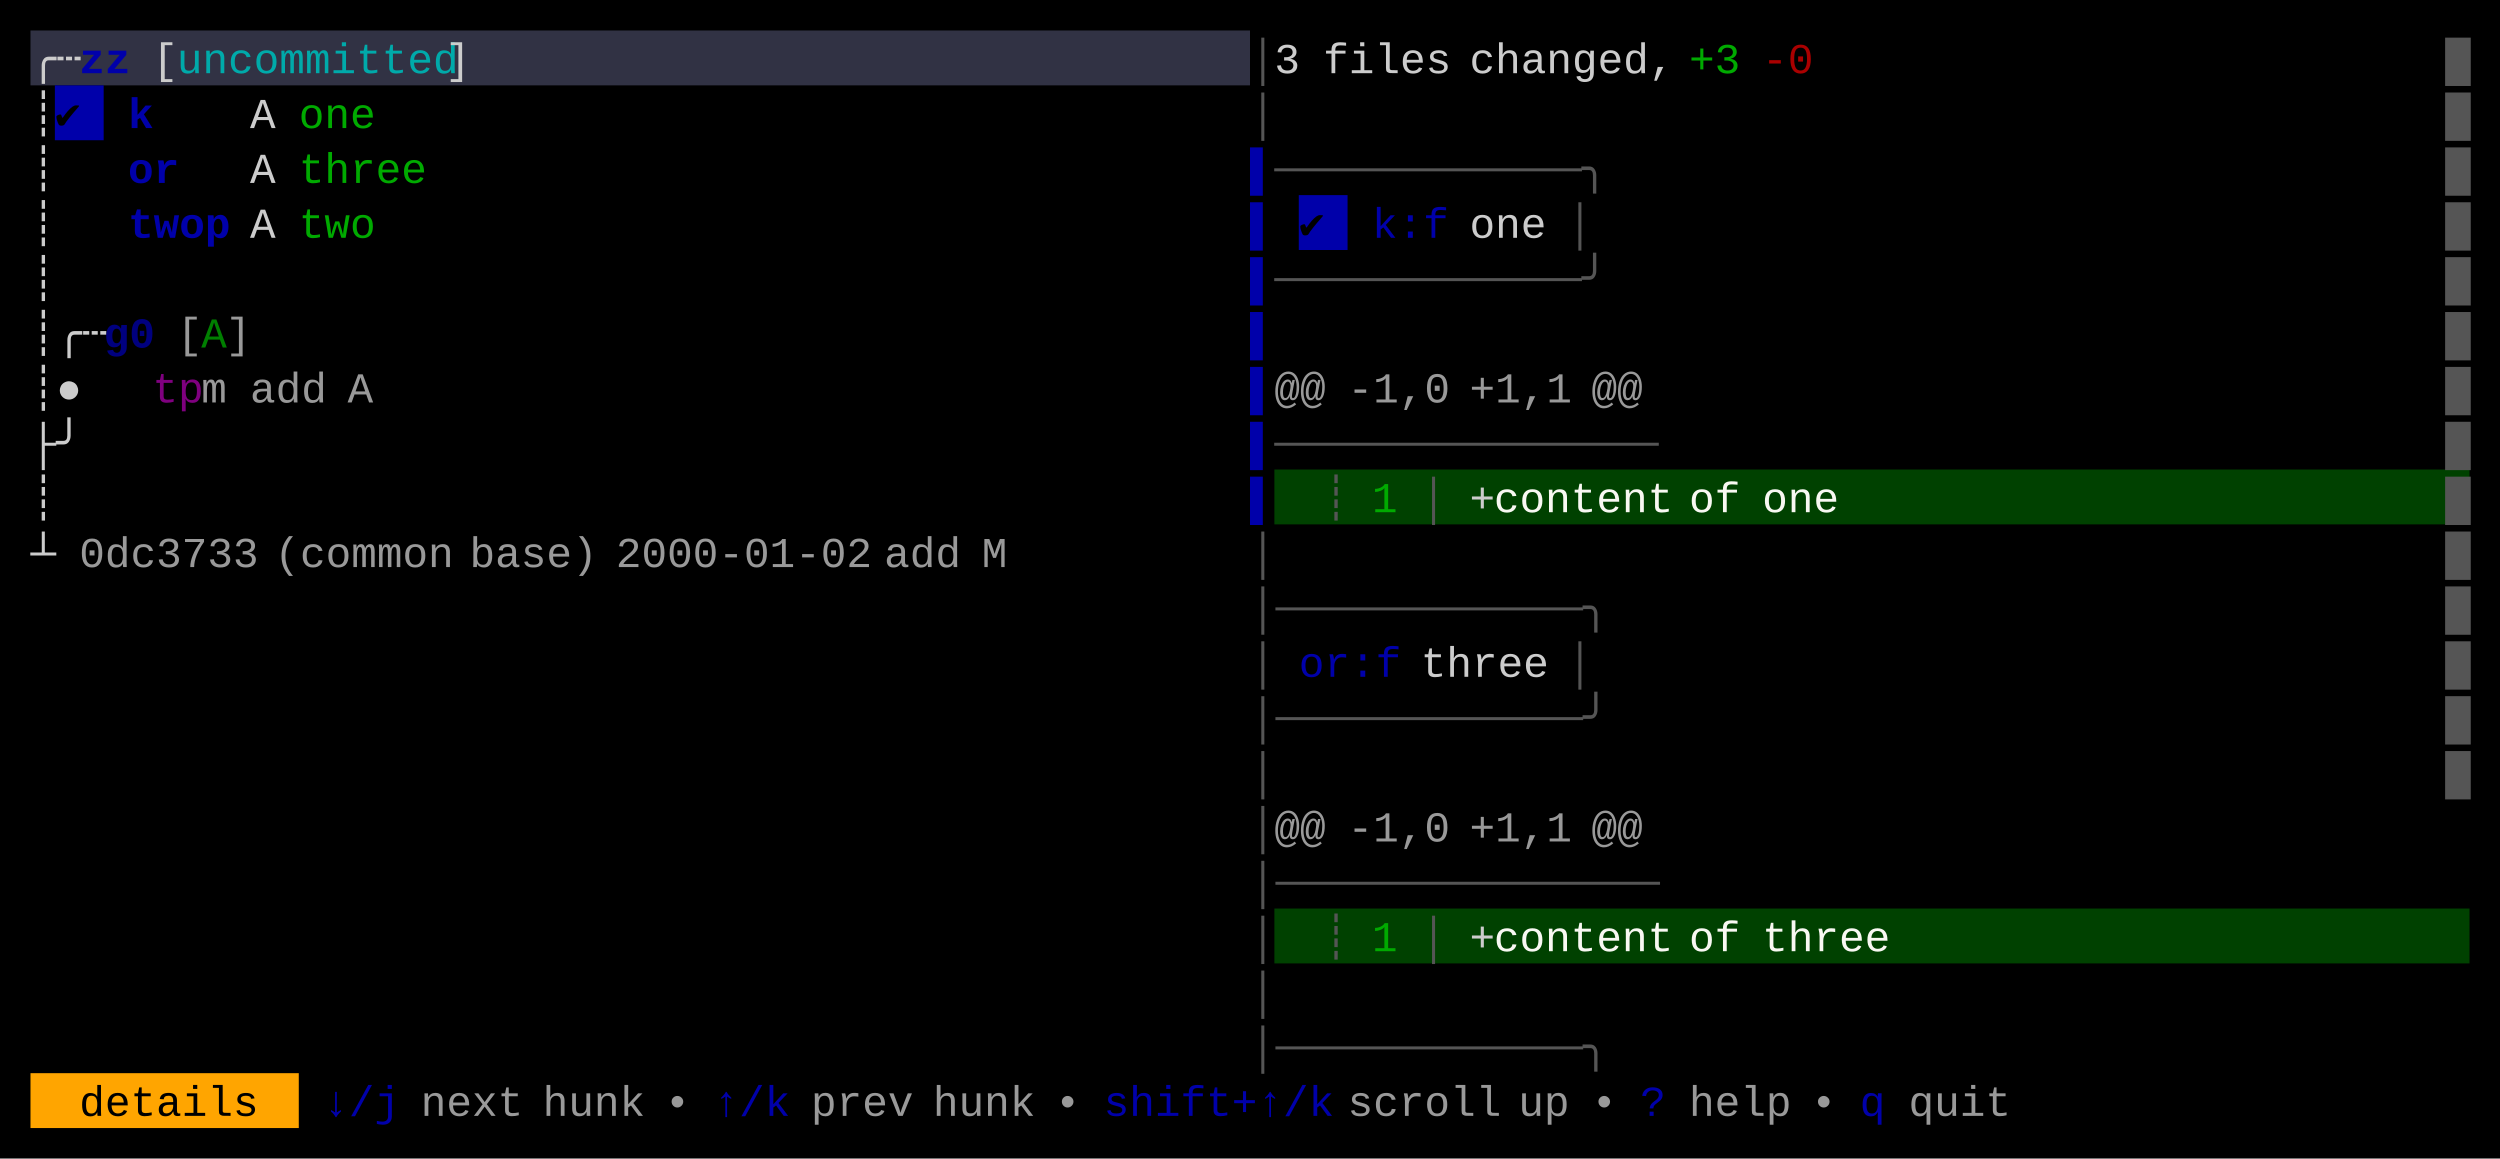
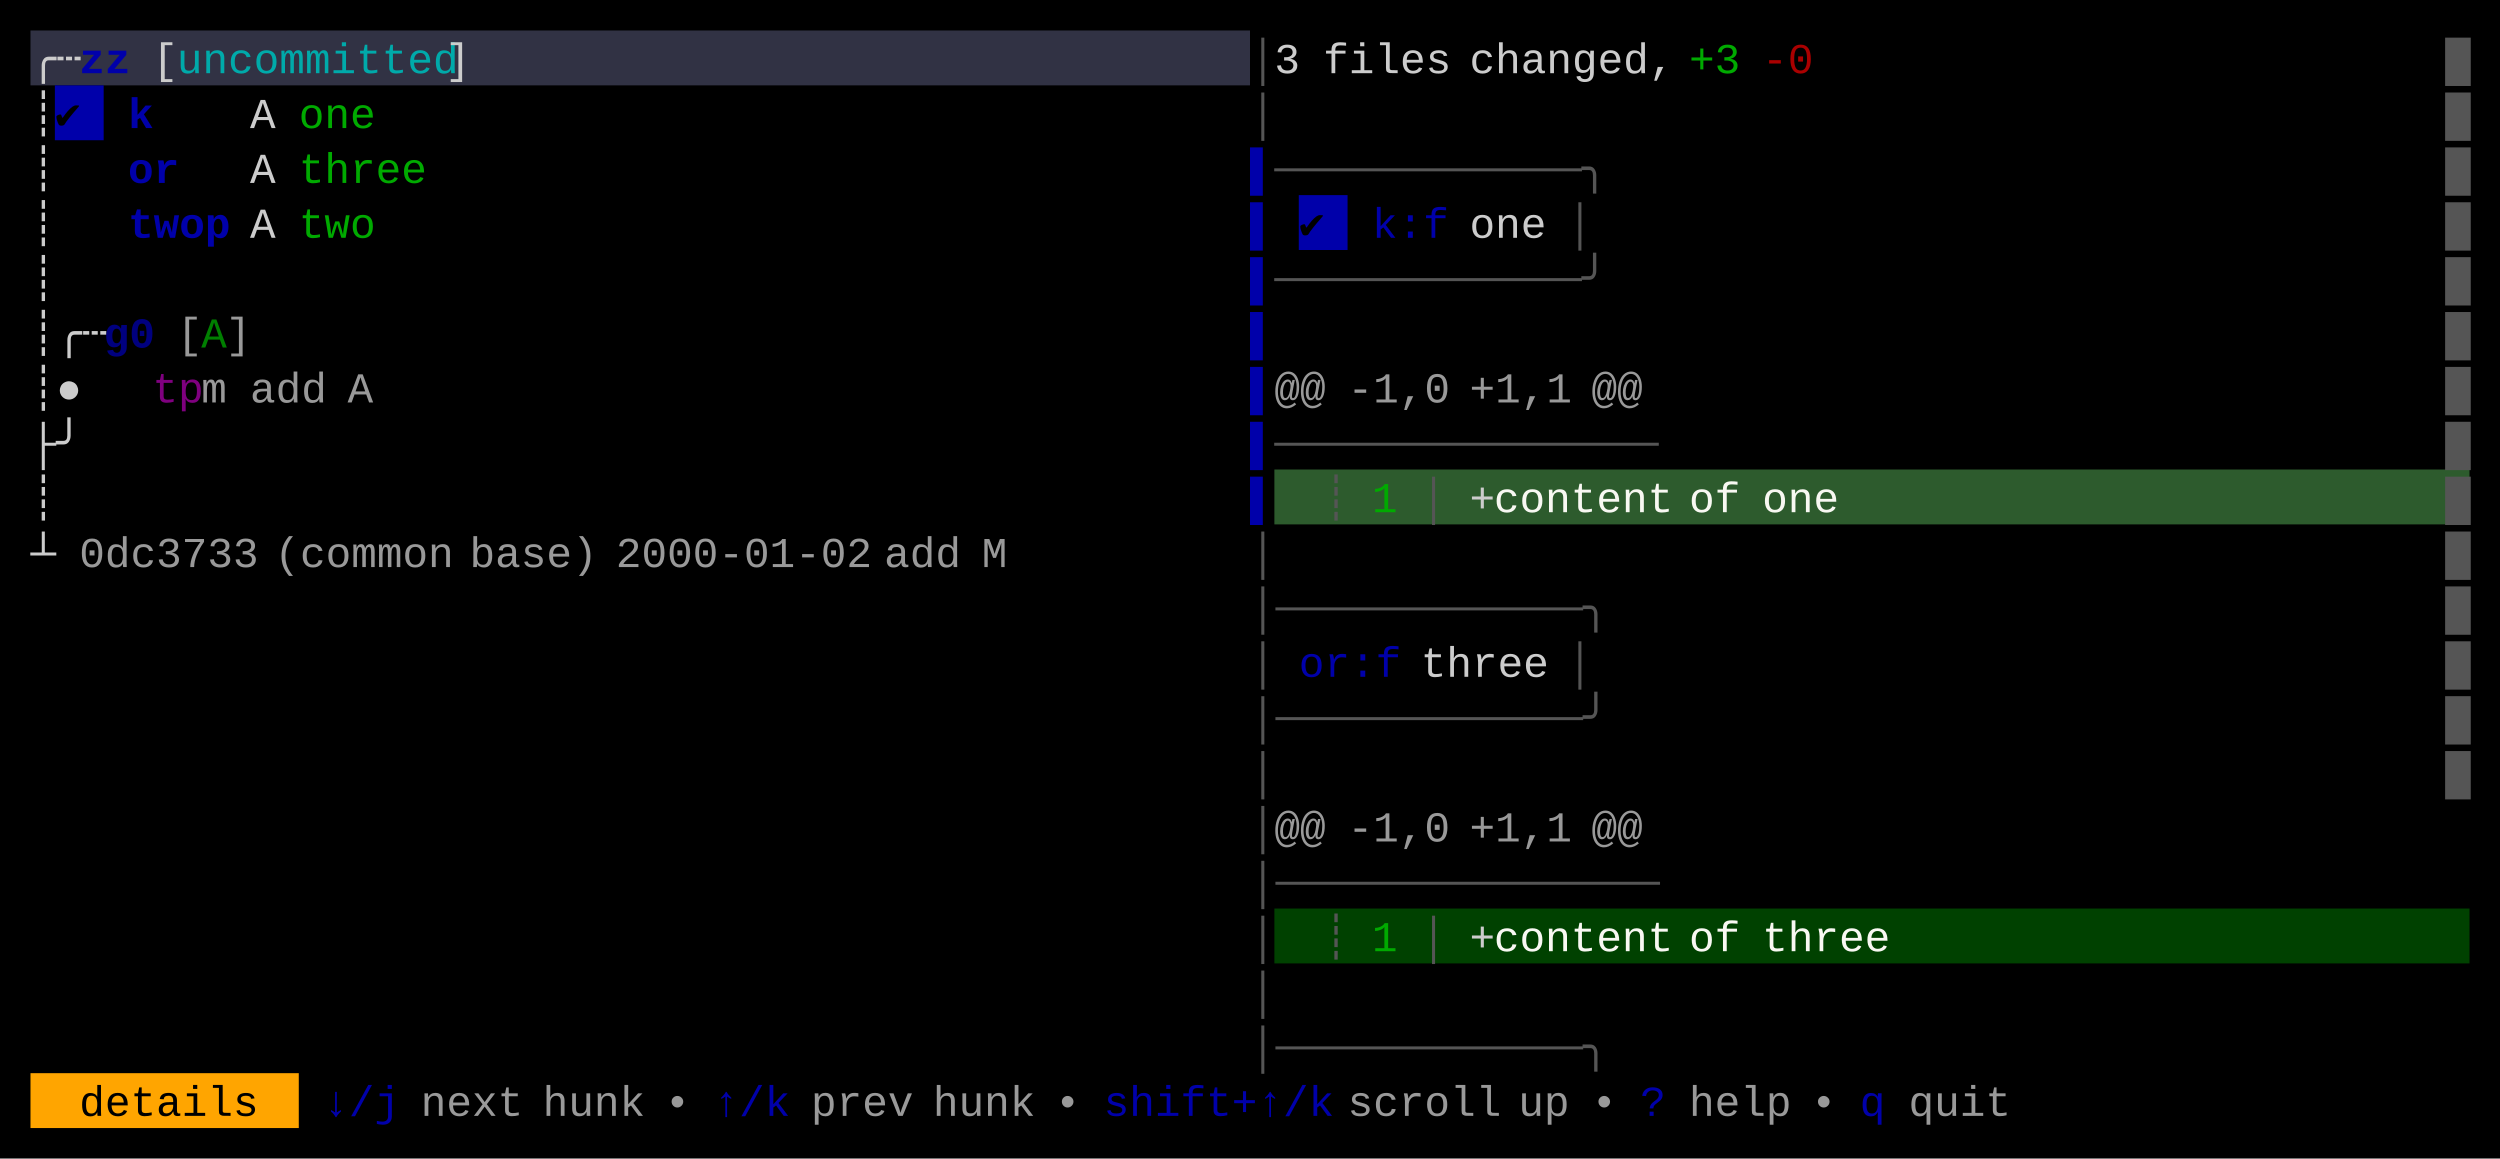
<svg xmlns="http://www.w3.org/2000/svg" width="820" height="380" viewBox="0 0 820 380">
  <rect x="0" y="0" width="820" height="380" fill="#000000" />
  <rect x="10" y="10" width="400" height="18" fill="#313244" />
  <rect x="18" y="28" width="16" height="18" fill="#0000AA" />
  <rect x="426" y="64" width="16" height="18" fill="#0000AA" />
-   <rect x="418" y="154" width="392" height="18" fill="#004100" />
+   <rect x="418" y="154" width="392" height="18" fill="#2D5B2D" />
  <rect x="418" y="298" width="392" height="18" fill="#004100" />
  <rect x="10" y="352" width="88" height="18" fill="#FFA500" />
  <g font-family="Menlo, Monaco, 'Courier New', monospace" font-size="14" xml:space="preserve">
    <text x="10 18" y="24" style="fill:#CCCCCC;">╭┄</text>
    <text x="26 34" y="24" style="fill:#0000AA;font-weight:bold;">zz</text>
    <text x="50" y="24" style="fill:#CCCCCC;">[</text>
    <text x="58 66 74 82 90 98 106 114 122 130 138" y="24" style="fill:#00AAAA;">uncommitted</text>
    <text x="146" y="24" style="fill:#CCCCCC;">]</text>
    <text x="410" y="24" style="fill:#555555;">│</text>
    <text x="418" y="24" style="fill:#CCCCCC;">3</text>
    <text x="434 442 450 458 466" y="24" style="fill:#CCCCCC;">files</text>
    <text x="482 490 498 506 514 522 530 538" y="24" style="fill:#CCCCCC;">changed,</text>
    <text x="554 562" y="24" style="fill:#00AA00;">+3</text>
    <text x="578 586" y="24" style="fill:#AA0000;">-0</text>
    <text x="802" y="24" style="fill:#555555;">█</text>
    <text x="10" y="42" style="fill:#CCCCCC;">┊</text>
    <text x="18" y="42" style="fill:#000000;">✔︎</text>
    <text x="42" y="42" style="fill:#0000AA;font-weight:bold;">k</text>
    <text x="82" y="42" style="fill:#CCCCCC;">A</text>
    <text x="98 106 114" y="42" style="fill:#00AA00;">one</text>
    <text x="410" y="42" style="fill:#555555;">│</text>
    <text x="802" y="42" style="fill:#555555;">█</text>
    <text x="10" y="60" style="fill:#CCCCCC;">┊</text>
    <text x="42 50" y="60" style="fill:#0000AA;font-weight:bold;">or</text>
    <text x="82" y="60" style="fill:#CCCCCC;">A</text>
    <text x="98 106 114 122 130" y="60" style="fill:#00AA00;">three</text>
    <text x="410" y="60" style="fill:#0000AA;">▌</text>
    <text x="418 426 434 442 450 458 466 474 482 490 498 506 514" y="60" style="fill:#555555;">────────────╮</text>
    <text x="802" y="60" style="fill:#555555;">█</text>
    <text x="10" y="78" style="fill:#CCCCCC;">┊</text>
    <text x="42 50 58 66" y="78" style="fill:#0000AA;font-weight:bold;">twop</text>
    <text x="82" y="78" style="fill:#CCCCCC;">A</text>
    <text x="98 106 114" y="78" style="fill:#00AA00;">two</text>
    <text x="410" y="78" style="fill:#0000AA;">▌</text>
    <text x="426" y="78" style="fill:#000000;">✔︎</text>
    <text x="450 458 466" y="78" style="fill:#0000AA;">k:f</text>
    <text x="482 490 498" y="78" style="fill:#CCCCCC;">one</text>
    <text x="514" y="78" style="fill:#555555;">│</text>
    <text x="802" y="78" style="fill:#555555;">█</text>
    <text x="10" y="96" style="fill:#CCCCCC;">┊</text>
    <text x="410" y="96" style="fill:#0000AA;">▌</text>
    <text x="418 426 434 442 450 458 466 474 482 490 498 506 514" y="96" style="fill:#555555;">────────────╯</text>
    <text x="802" y="96" style="fill:#555555;">█</text>
    <text x="10 18 26" y="114" style="fill:#CCCCCC;">┊╭┄</text>
    <text x="34 42" y="114" style="fill:#0000AA;font-weight:bold;opacity:0.75;">g0</text>
    <text x="58" y="114" style="fill:#CCCCCC;opacity:0.75;">[</text>
    <text x="66" y="114" style="fill:#00AA00;opacity:0.75;">A</text>
    <text x="74" y="114" style="fill:#CCCCCC;opacity:0.75;">]</text>
    <text x="410" y="114" style="fill:#0000AA;">▌</text>
    <text x="802" y="114" style="fill:#555555;">█</text>
    <text x="10 18" y="132" style="fill:#CCCCCC;">┊●</text>
    <text x="50 58" y="132" style="fill:#AA00AA;opacity:0.75;">tp</text>
    <text x="66" y="132" style="fill:#CCCCCC;opacity:0.75;">m</text>
    <text x="82 90 98" y="132" style="fill:#CCCCCC;opacity:0.75;">add</text>
    <text x="114" y="132" style="fill:#CCCCCC;opacity:0.75;">A</text>
    <text x="410" y="132" style="fill:#0000AA;">▌</text>
    <text x="418 426" y="132" style="fill:#CCCCCC;opacity:0.75;">@@</text>
    <text x="442 450 458 466" y="132" style="fill:#CCCCCC;opacity:0.75;">-1,0</text>
    <text x="482 490 498 506" y="132" style="fill:#CCCCCC;opacity:0.75;">+1,1</text>
    <text x="522 530" y="132" style="fill:#CCCCCC;opacity:0.75;">@@</text>
    <text x="802" y="132" style="fill:#555555;">█</text>
    <text x="10 18" y="150" style="fill:#CCCCCC;">├╯</text>
    <text x="410" y="150" style="fill:#0000AA;">▌</text>
    <text x="418 426 434 442 450 458 466 474 482 490 498 506 514 522 530" y="150" style="fill:#555555;">───────────────</text>
    <text x="802" y="150" style="fill:#555555;">█</text>
    <text x="10" y="168" style="fill:#CCCCCC;">┊</text>
    <text x="410" y="168" style="fill:#0000AA;">▌</text>
    <text x="434" y="168" style="fill:#555555;">┊</text>
    <text x="450" y="168" style="fill:#00AA00;">1</text>
    <text x="466" y="168" style="fill:#555555;">│</text>
    <text x="482" y="168" style="fill:#CCCCCC;">+</text>
    <text x="490 498 506 514 522 530 538" y="168" style="fill:#F8F8F2;">content</text>
    <text x="554 562" y="168" style="fill:#F8F8F2;">of</text>
    <text x="578 586 594" y="168" style="fill:#F8F8F2;">one</text>
    <text x="802" y="168" style="fill:#555555;">█</text>
    <text x="10" y="186" style="fill:#CCCCCC;">┴</text>
    <text x="26 34 42 50 58 66 74" y="186" style="fill:#CCCCCC;opacity:0.75;">0dc3733</text>
    <text x="90 98 106 114 122 130 138" y="186" style="fill:#CCCCCC;opacity:0.75;">(common</text>
    <text x="154 162 170 178 186" y="186" style="fill:#CCCCCC;opacity:0.75;">base)</text>
    <text x="202 210 218 226 234 242 250 258 266 274" y="186" style="fill:#CCCCCC;opacity:0.75;">2000-01-02</text>
    <text x="290 298 306" y="186" style="fill:#CCCCCC;opacity:0.75;">add</text>
    <text x="322" y="186" style="fill:#CCCCCC;opacity:0.75;">M</text>
    <text x="410" y="186" style="fill:#555555;">│</text>
    <text x="802" y="186" style="fill:#555555;">█</text>
    <text x="410 418 426 434 442 450 458 466 474 482 490 498 506 514" y="204" style="fill:#555555;">│────────────╮</text>
    <text x="802" y="204" style="fill:#555555;">█</text>
    <text x="410" y="222" style="fill:#555555;">│</text>
    <text x="426 434 442 450" y="222" style="fill:#0000AA;">or:f</text>
    <text x="466 474 482 490 498" y="222" style="fill:#CCCCCC;">three</text>
    <text x="514" y="222" style="fill:#555555;">│</text>
    <text x="802" y="222" style="fill:#555555;">█</text>
    <text x="410 418 426 434 442 450 458 466 474 482 490 498 506 514" y="240" style="fill:#555555;">│────────────╯</text>
    <text x="802" y="240" style="fill:#555555;">█</text>
    <text x="410" y="258" style="fill:#555555;">│</text>
    <text x="802" y="258" style="fill:#555555;">█</text>
    <text x="410" y="276" style="fill:#555555;">│</text>
    <text x="418 426" y="276" style="fill:#CCCCCC;opacity:0.75;">@@</text>
    <text x="442 450 458 466" y="276" style="fill:#CCCCCC;opacity:0.75;">-1,0</text>
    <text x="482 490 498 506" y="276" style="fill:#CCCCCC;opacity:0.75;">+1,1</text>
    <text x="522 530" y="276" style="fill:#CCCCCC;opacity:0.75;">@@</text>
    <text x="410 418 426 434 442 450 458 466 474 482 490 498 506 514 522 530" y="294" style="fill:#555555;">│───────────────</text>
    <text x="410" y="312" style="fill:#555555;">│</text>
    <text x="434" y="312" style="fill:#555555;">┊</text>
    <text x="450" y="312" style="fill:#00AA00;">1</text>
    <text x="466" y="312" style="fill:#555555;">│</text>
    <text x="482" y="312" style="fill:#CCCCCC;">+</text>
    <text x="490 498 506 514 522 530 538" y="312" style="fill:#F8F8F2;">content</text>
    <text x="554 562" y="312" style="fill:#F8F8F2;">of</text>
    <text x="578 586 594 602 610" y="312" style="fill:#F8F8F2;">three</text>
    <text x="410" y="330" style="fill:#555555;">│</text>
    <text x="410 418 426 434 442 450 458 466 474 482 490 498 506 514" y="348" style="fill:#555555;">│────────────╮</text>
    <text x="26 34 42 50 58 66 74" y="366" style="fill:#000000;">details</text>
    <text x="106 114 122" y="366" style="fill:#0000AA;">↓/j</text>
    <text x="138 146 154 162" y="366" style="fill:#CCCCCC;opacity:0.75;">next</text>
    <text x="178 186 194 202" y="366" style="fill:#CCCCCC;opacity:0.75;">hunk</text>
    <text x="218" y="366" style="fill:#CCCCCC;opacity:0.75;">•</text>
    <text x="234 242 250" y="366" style="fill:#0000AA;">↑/k</text>
    <text x="266 274 282 290" y="366" style="fill:#CCCCCC;opacity:0.75;">prev</text>
    <text x="306 314 322 330" y="366" style="fill:#CCCCCC;opacity:0.75;">hunk</text>
    <text x="346" y="366" style="fill:#CCCCCC;opacity:0.75;">•</text>
    <text x="362 370 378 386 394 402 410 418 426" y="366" style="fill:#0000AA;">shift+↑/k</text>
    <text x="442 450 458 466 474 482" y="366" style="fill:#CCCCCC;opacity:0.75;">scroll</text>
    <text x="498 506" y="366" style="fill:#CCCCCC;opacity:0.75;">up</text>
    <text x="522" y="366" style="fill:#CCCCCC;opacity:0.75;">•</text>
    <text x="538" y="366" style="fill:#0000AA;">?</text>
    <text x="554 562 570 578" y="366" style="fill:#CCCCCC;opacity:0.75;">help</text>
    <text x="594" y="366" style="fill:#CCCCCC;opacity:0.75;">•</text>
    <text x="610" y="366" style="fill:#0000AA;">q</text>
    <text x="626 634 642 650" y="366" style="fill:#CCCCCC;opacity:0.75;">quit</text>
  </g>
</svg>
